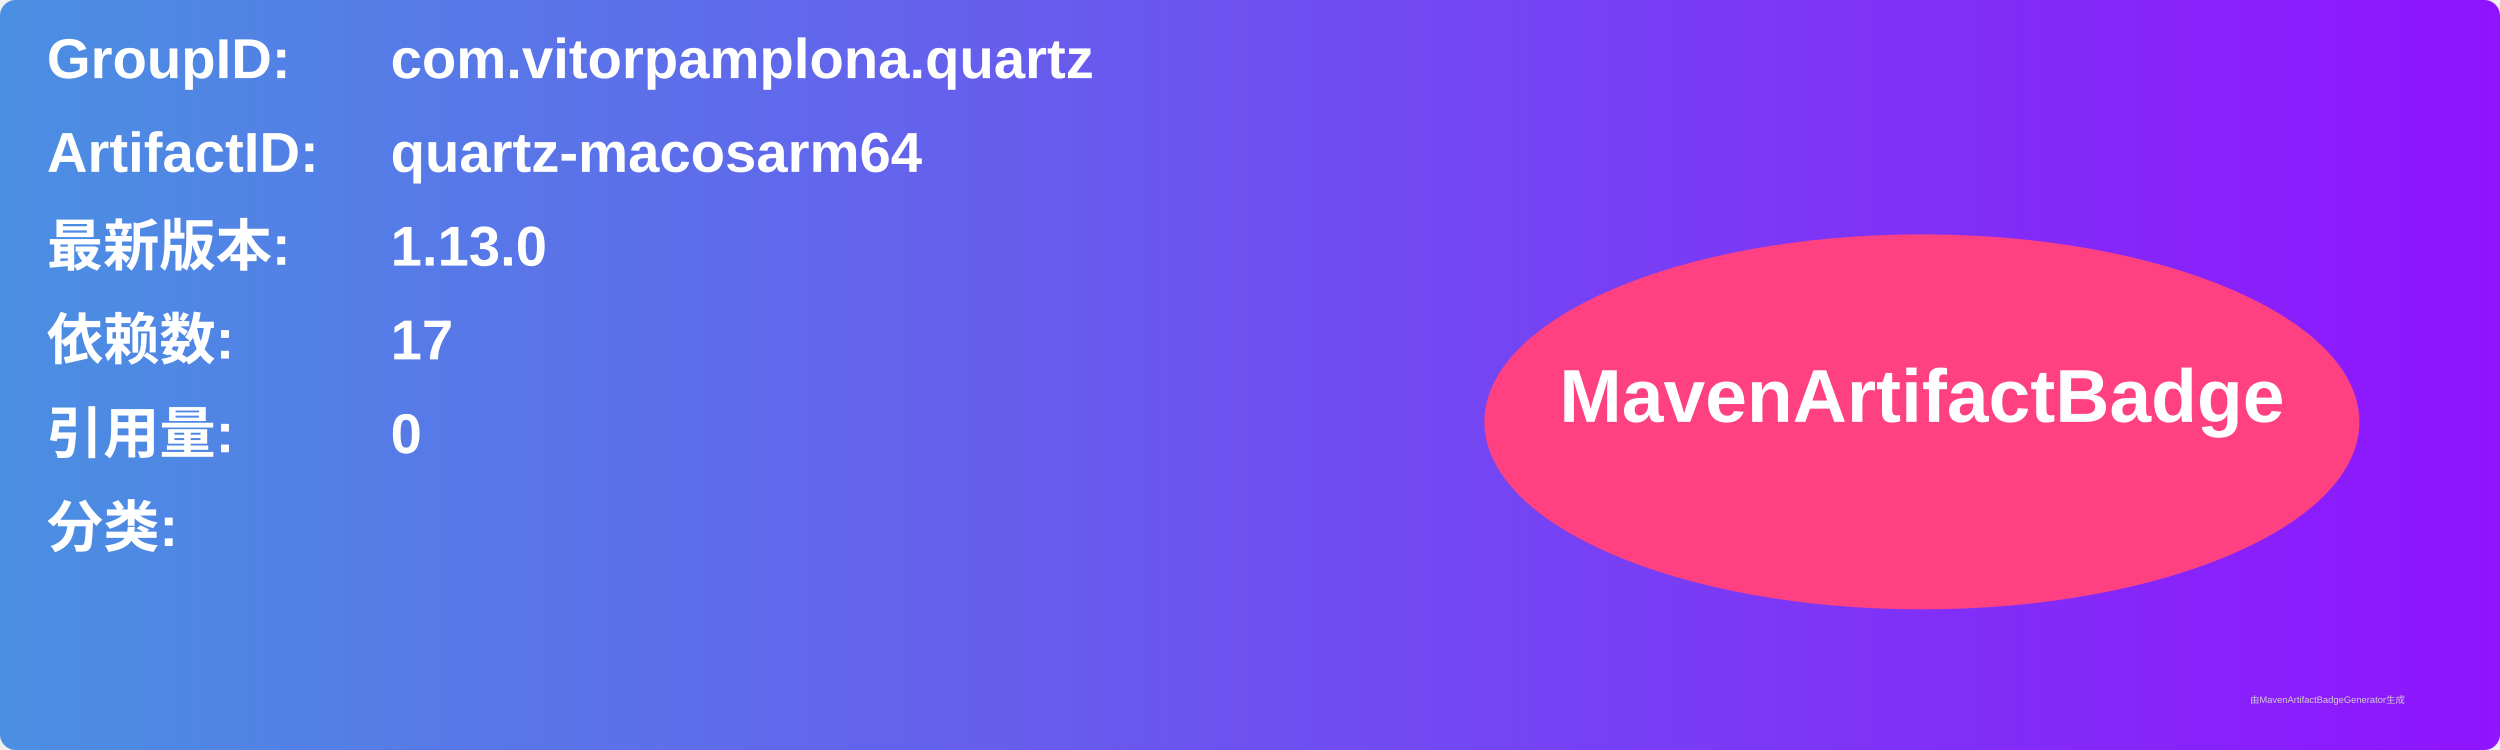
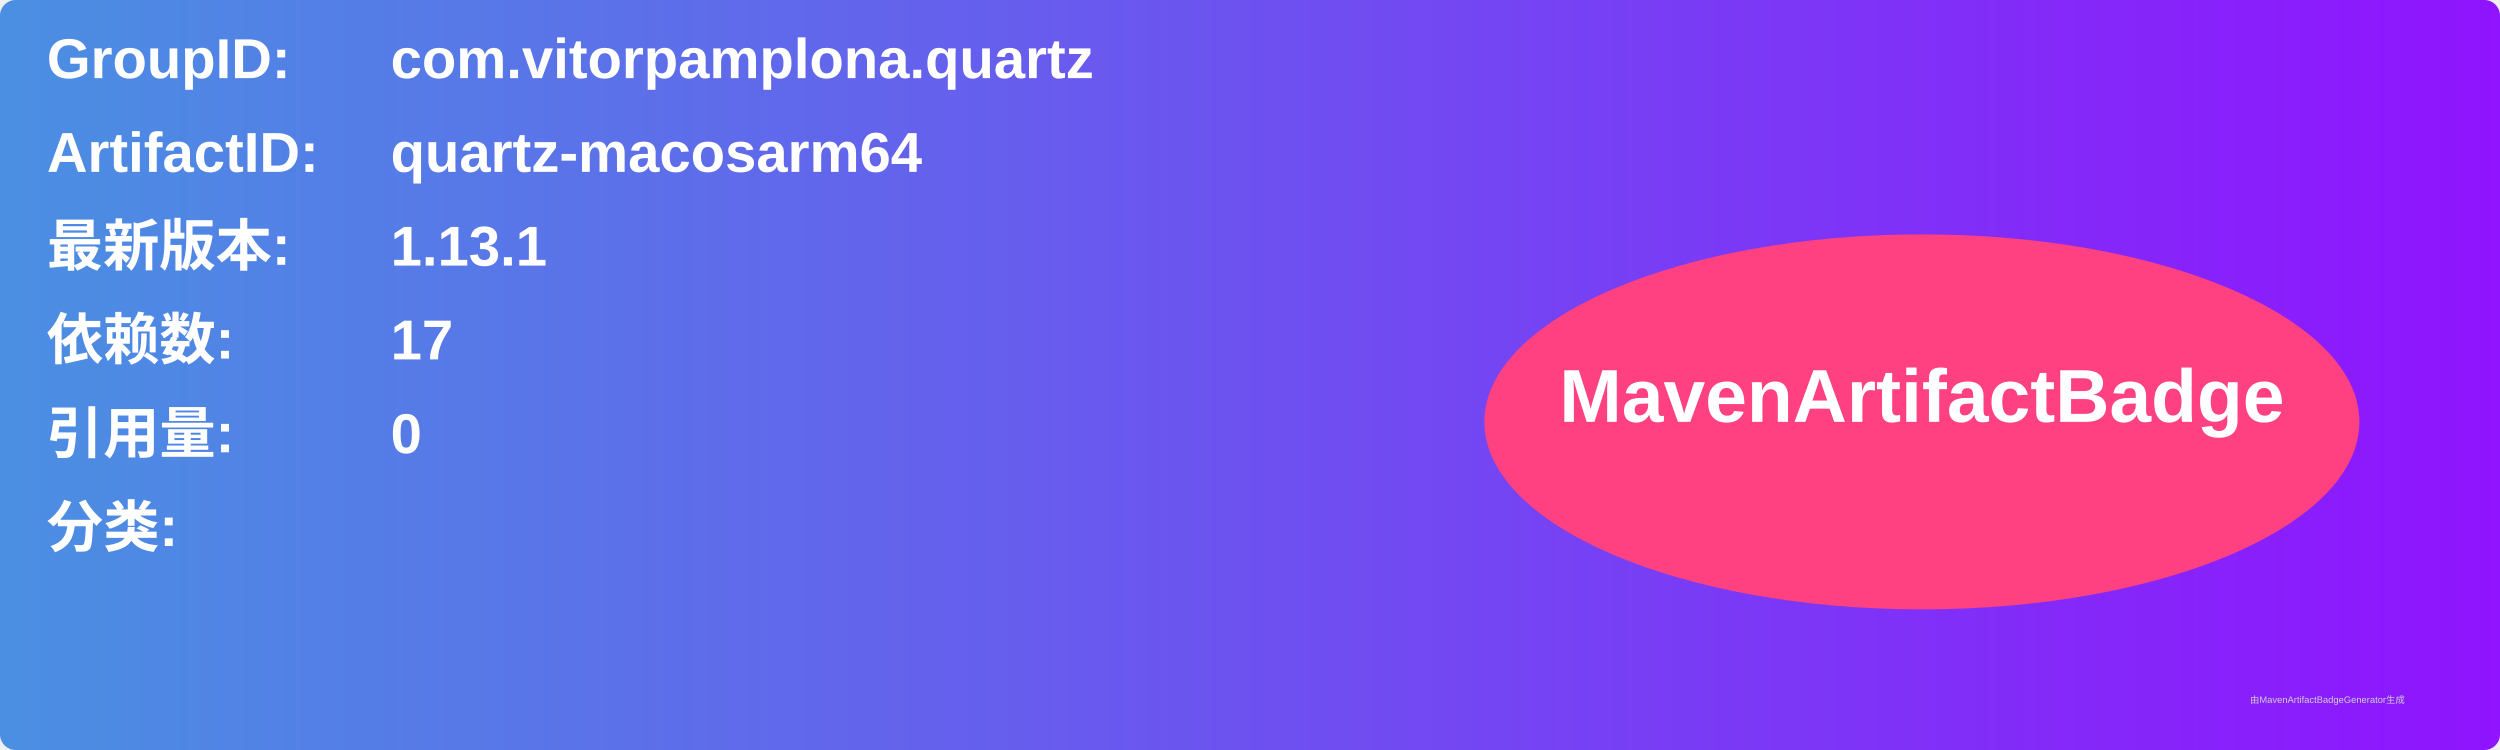
<svg xmlns="http://www.w3.org/2000/svg" width="800" height="240" viewBox="0 0 800 240">
  <linearGradient id="grad" x1="0%" y1="0%" x2="100%" y2="0%">
    <stop offset="0%" stop-color="#4a90e2" />
    <stop offset="100%" stop-color="#9013fe" />
  </linearGradient>
  <rect width="100%" height="100%" rx="5" ry="5" fill="url(#grad)" />
  <g transform="translate(15, 15)">
    <text x="0" y="10" font-family="Arial" font-size="18" fill="white" font-weight="bold" width="260">GroupID:</text>
    <text x="110" y="10" font-family="Arial" font-size="18" fill="white" font-weight="bold" width="460">com.vitorpamplona.quartz</text>
    <text x="0" y="40" font-family="Arial" font-size="18" fill="white" font-weight="bold" width="260">ArtifactID:</text>
    <text x="110" y="40" font-family="Arial" font-size="18" fill="white" font-weight="bold" width="460">quartz-macosarm64</text>
    <text x="0" y="70" font-family="Arial" font-size="18" fill="white" font-weight="bold">最新版本:</text>
    <text x="110" y="70" font-family="Arial" font-size="18" fill="white" font-weight="bold">
-       <tspan font-weight="bold">1.13.0</tspan>
+       <tspan font-weight="bold">1.13.1</tspan>
    </text>
    <text x="0" y="100" font-family="Arial" font-size="18" fill="white" font-weight="bold">依赖数: </text>
    <text x="110" y="100" font-family="Arial" font-size="18" fill="white">
      <tspan font-weight="bold">17</tspan>
    </text>
    <text x="0" y="130" font-family="Arial" font-size="18" fill="white" font-weight="bold">引用量: </text>
    <text x="110" y="130" font-family="Arial" font-size="18" fill="white">
      <tspan font-weight="bold">0</tspan>
    </text>
    <text x="0" y="160" font-family="Arial" font-size="18" fill="white" font-weight="bold">分类:</text>
    <text x="10" y="190" font-family="Arial" font-size="10" fill="white">
      <tspan font-weight="bold" />
    </text>
    <ellipse cx="600" cy="120" rx="140" ry="60" fill="#ff4081" />
    <text x="600" y="120" text-anchor="middle" font-family="Arial" font-size="24" fill="white" font-weight="bold">MavenArtifactBadge</text>
  </g>
  <text x="720" y="225" font-family="Arial" font-size="3" fill="#d0d0d0">由MavenArtifactBadgeGenerator生成</text>
</svg>
